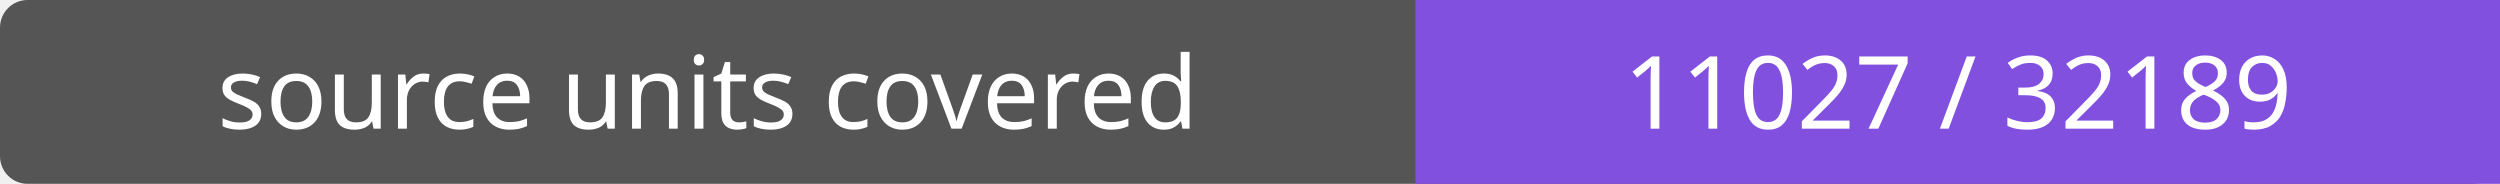
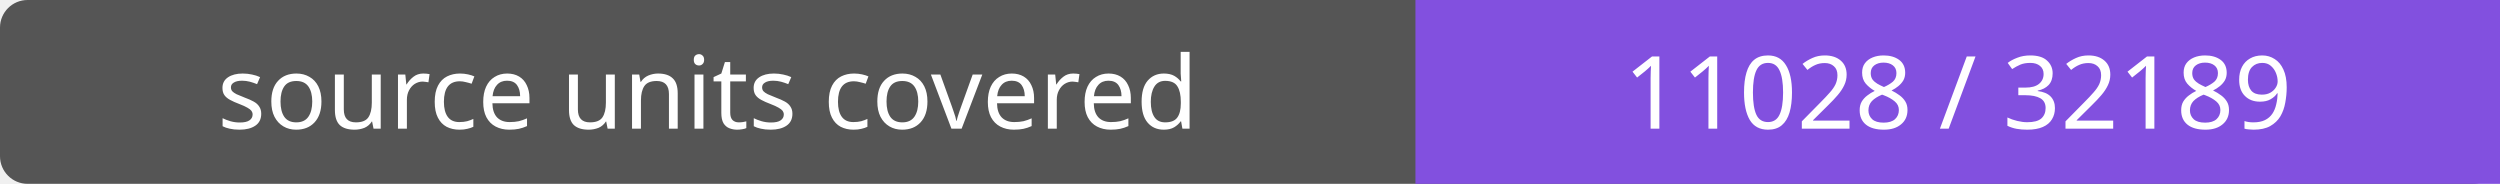
- <svg xmlns="http://www.w3.org/2000/svg" width="272" height="20" role="img" aria-label="source units covered: 11027 / 32189">
+ <svg xmlns="http://www.w3.org/2000/svg" width="272" height="20" role="img" aria-label="source units covered: 11028 / 32189">
  <rect width="272" height="20" rx="3" fill="#555" />
  <path fill="#8250df" d="M154 0h118v20H154z" />
  <g fill="#fff" text-anchor="middle" font-family="Verdana,sans-serif" font-size="11">
    <text x="77.0" y="14">source units covered</text>
-     <text x="213.0" y="14">11027 / 32189</text>
+     <text x="213.0" y="14">11028 / 32189</text>
  </g>
</svg>
